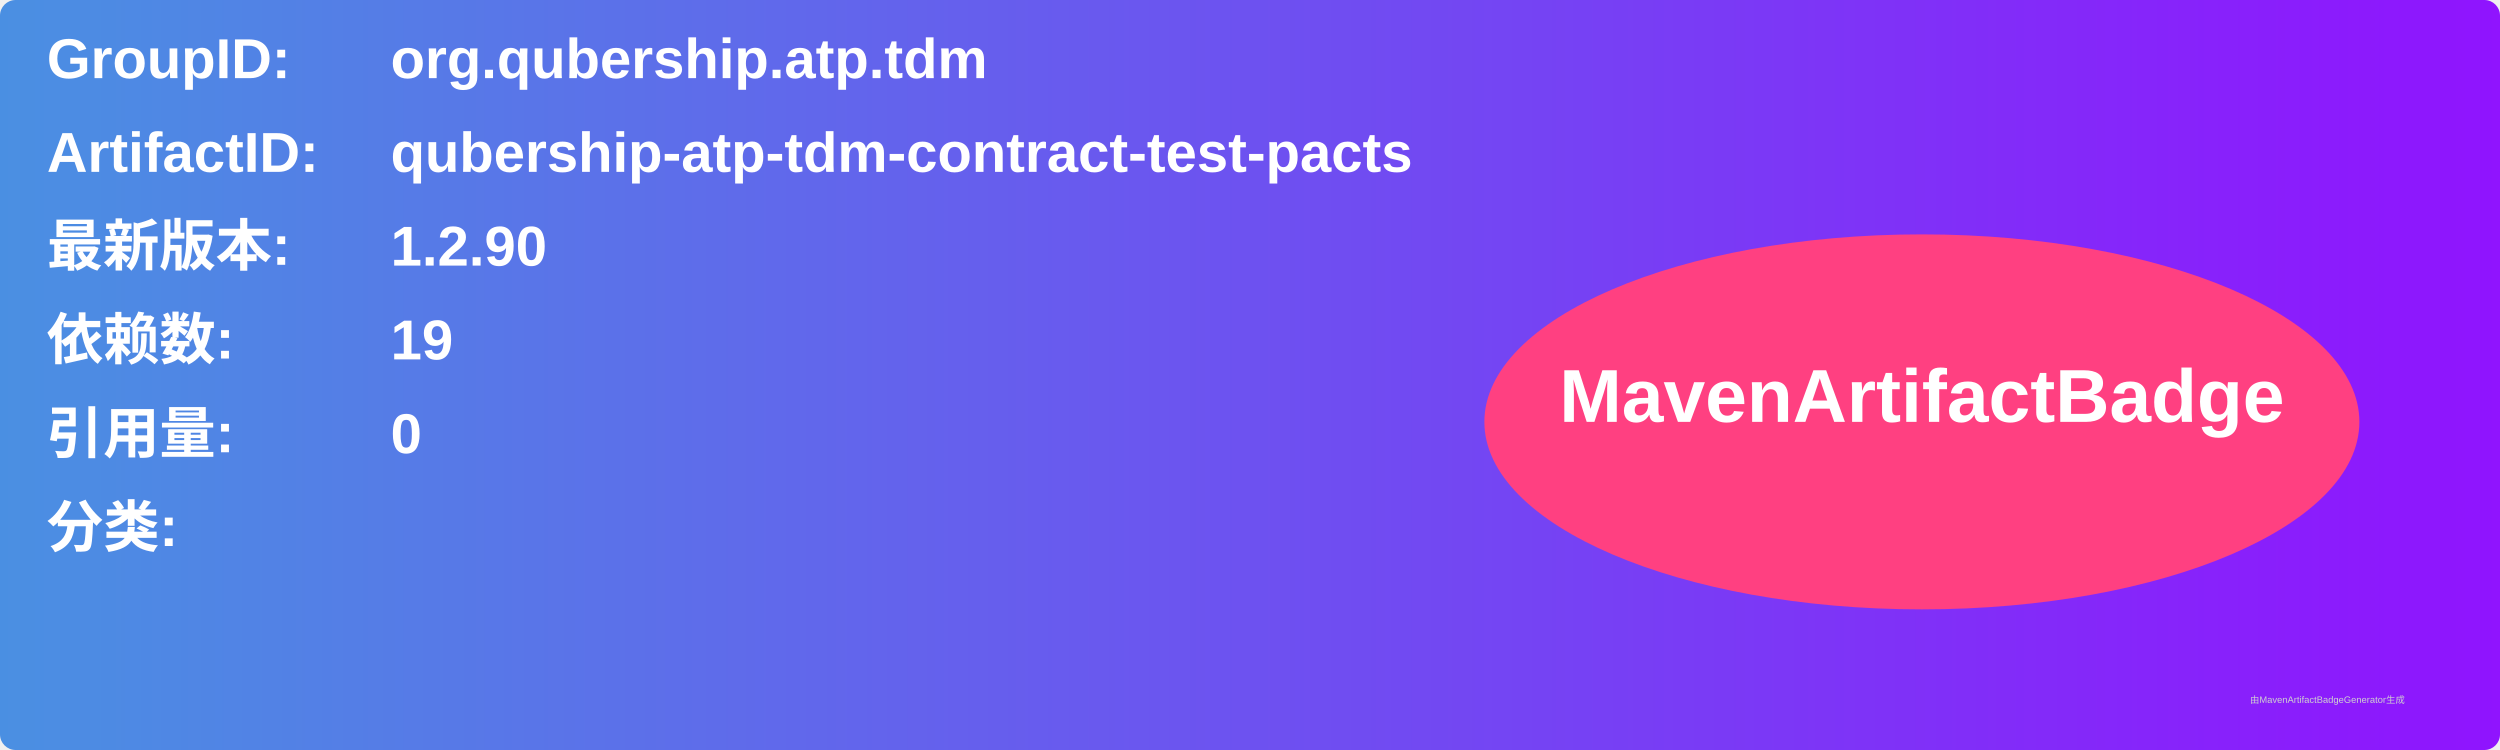
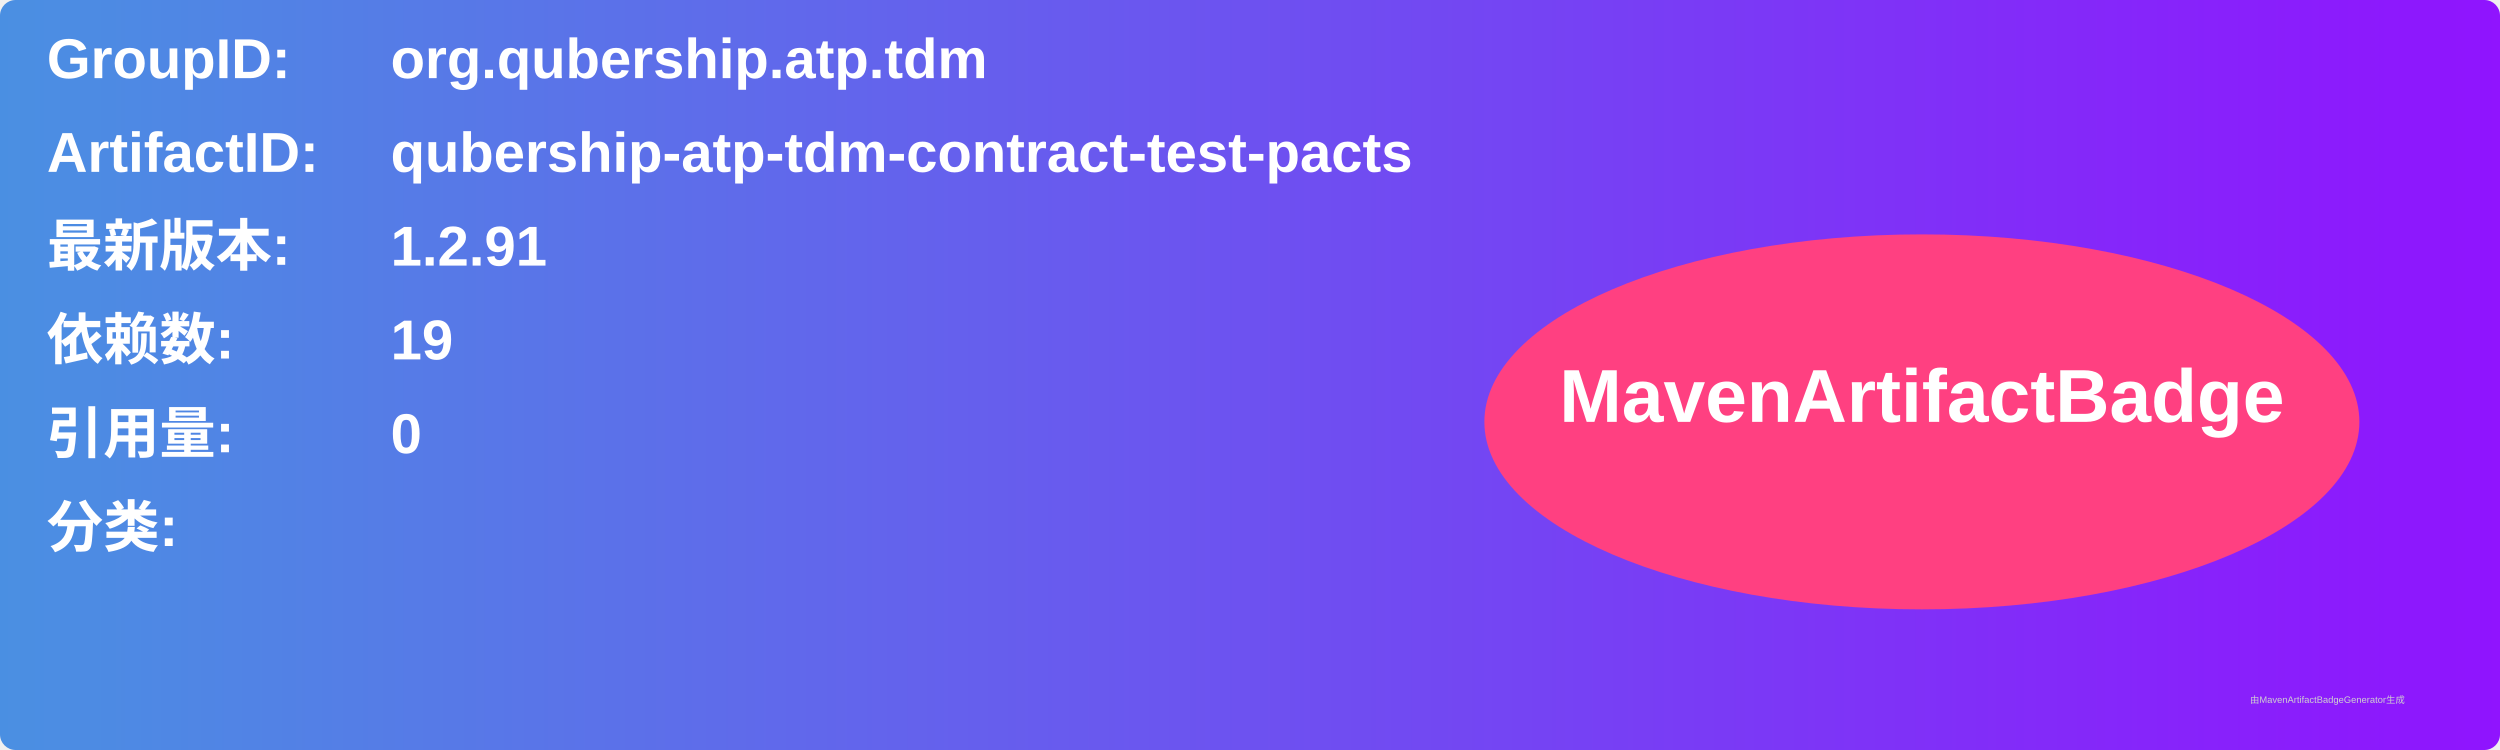
<svg xmlns="http://www.w3.org/2000/svg" width="800" height="240" viewBox="0 0 800 240">
  <linearGradient id="grad" x1="0%" y1="0%" x2="100%" y2="0%">
    <stop offset="0%" stop-color="#4a90e2" />
    <stop offset="100%" stop-color="#9013fe" />
  </linearGradient>
  <rect width="100%" height="100%" rx="5" ry="5" fill="url(#grad)" />
  <g transform="translate(15, 15)">
    <text x="0" y="10" font-family="Arial" font-size="18" fill="white" font-weight="bold" width="260">GroupID:</text>
    <text x="110" y="10" font-family="Arial" font-size="18" fill="white" font-weight="bold" width="460">org.qubership.atp.tdm</text>
    <text x="0" y="40" font-family="Arial" font-size="18" fill="white" font-weight="bold" width="260">ArtifactID:</text>
    <text x="110" y="40" font-family="Arial" font-size="18" fill="white" font-weight="bold" width="460">qubership-atp-tdm-contract-test-pacts</text>
    <text x="0" y="70" font-family="Arial" font-size="18" fill="white" font-weight="bold">最新版本:</text>
    <text x="110" y="70" font-family="Arial" font-size="18" fill="white" font-weight="bold">
-       <tspan font-weight="bold">1.2.90</tspan>
+       <tspan font-weight="bold">1.2.91</tspan>
    </text>
    <text x="0" y="100" font-family="Arial" font-size="18" fill="white" font-weight="bold">依赖数: </text>
    <text x="110" y="100" font-family="Arial" font-size="18" fill="white">
      <tspan font-weight="bold">19</tspan>
    </text>
    <text x="0" y="130" font-family="Arial" font-size="18" fill="white" font-weight="bold">引用量: </text>
    <text x="110" y="130" font-family="Arial" font-size="18" fill="white">
      <tspan font-weight="bold">0</tspan>
    </text>
    <text x="0" y="160" font-family="Arial" font-size="18" fill="white" font-weight="bold">分类:</text>
    <text x="10" y="190" font-family="Arial" font-size="10" fill="white">
      <tspan font-weight="bold" />
    </text>
    <ellipse cx="600" cy="120" rx="140" ry="60" fill="#ff4081" />
    <text x="600" y="120" text-anchor="middle" font-family="Arial" font-size="24" fill="white" font-weight="bold">MavenArtifactBadge</text>
  </g>
  <text x="720" y="225" font-family="Arial" font-size="3" fill="#d0d0d0">由MavenArtifactBadgeGenerator生成</text>
</svg>
